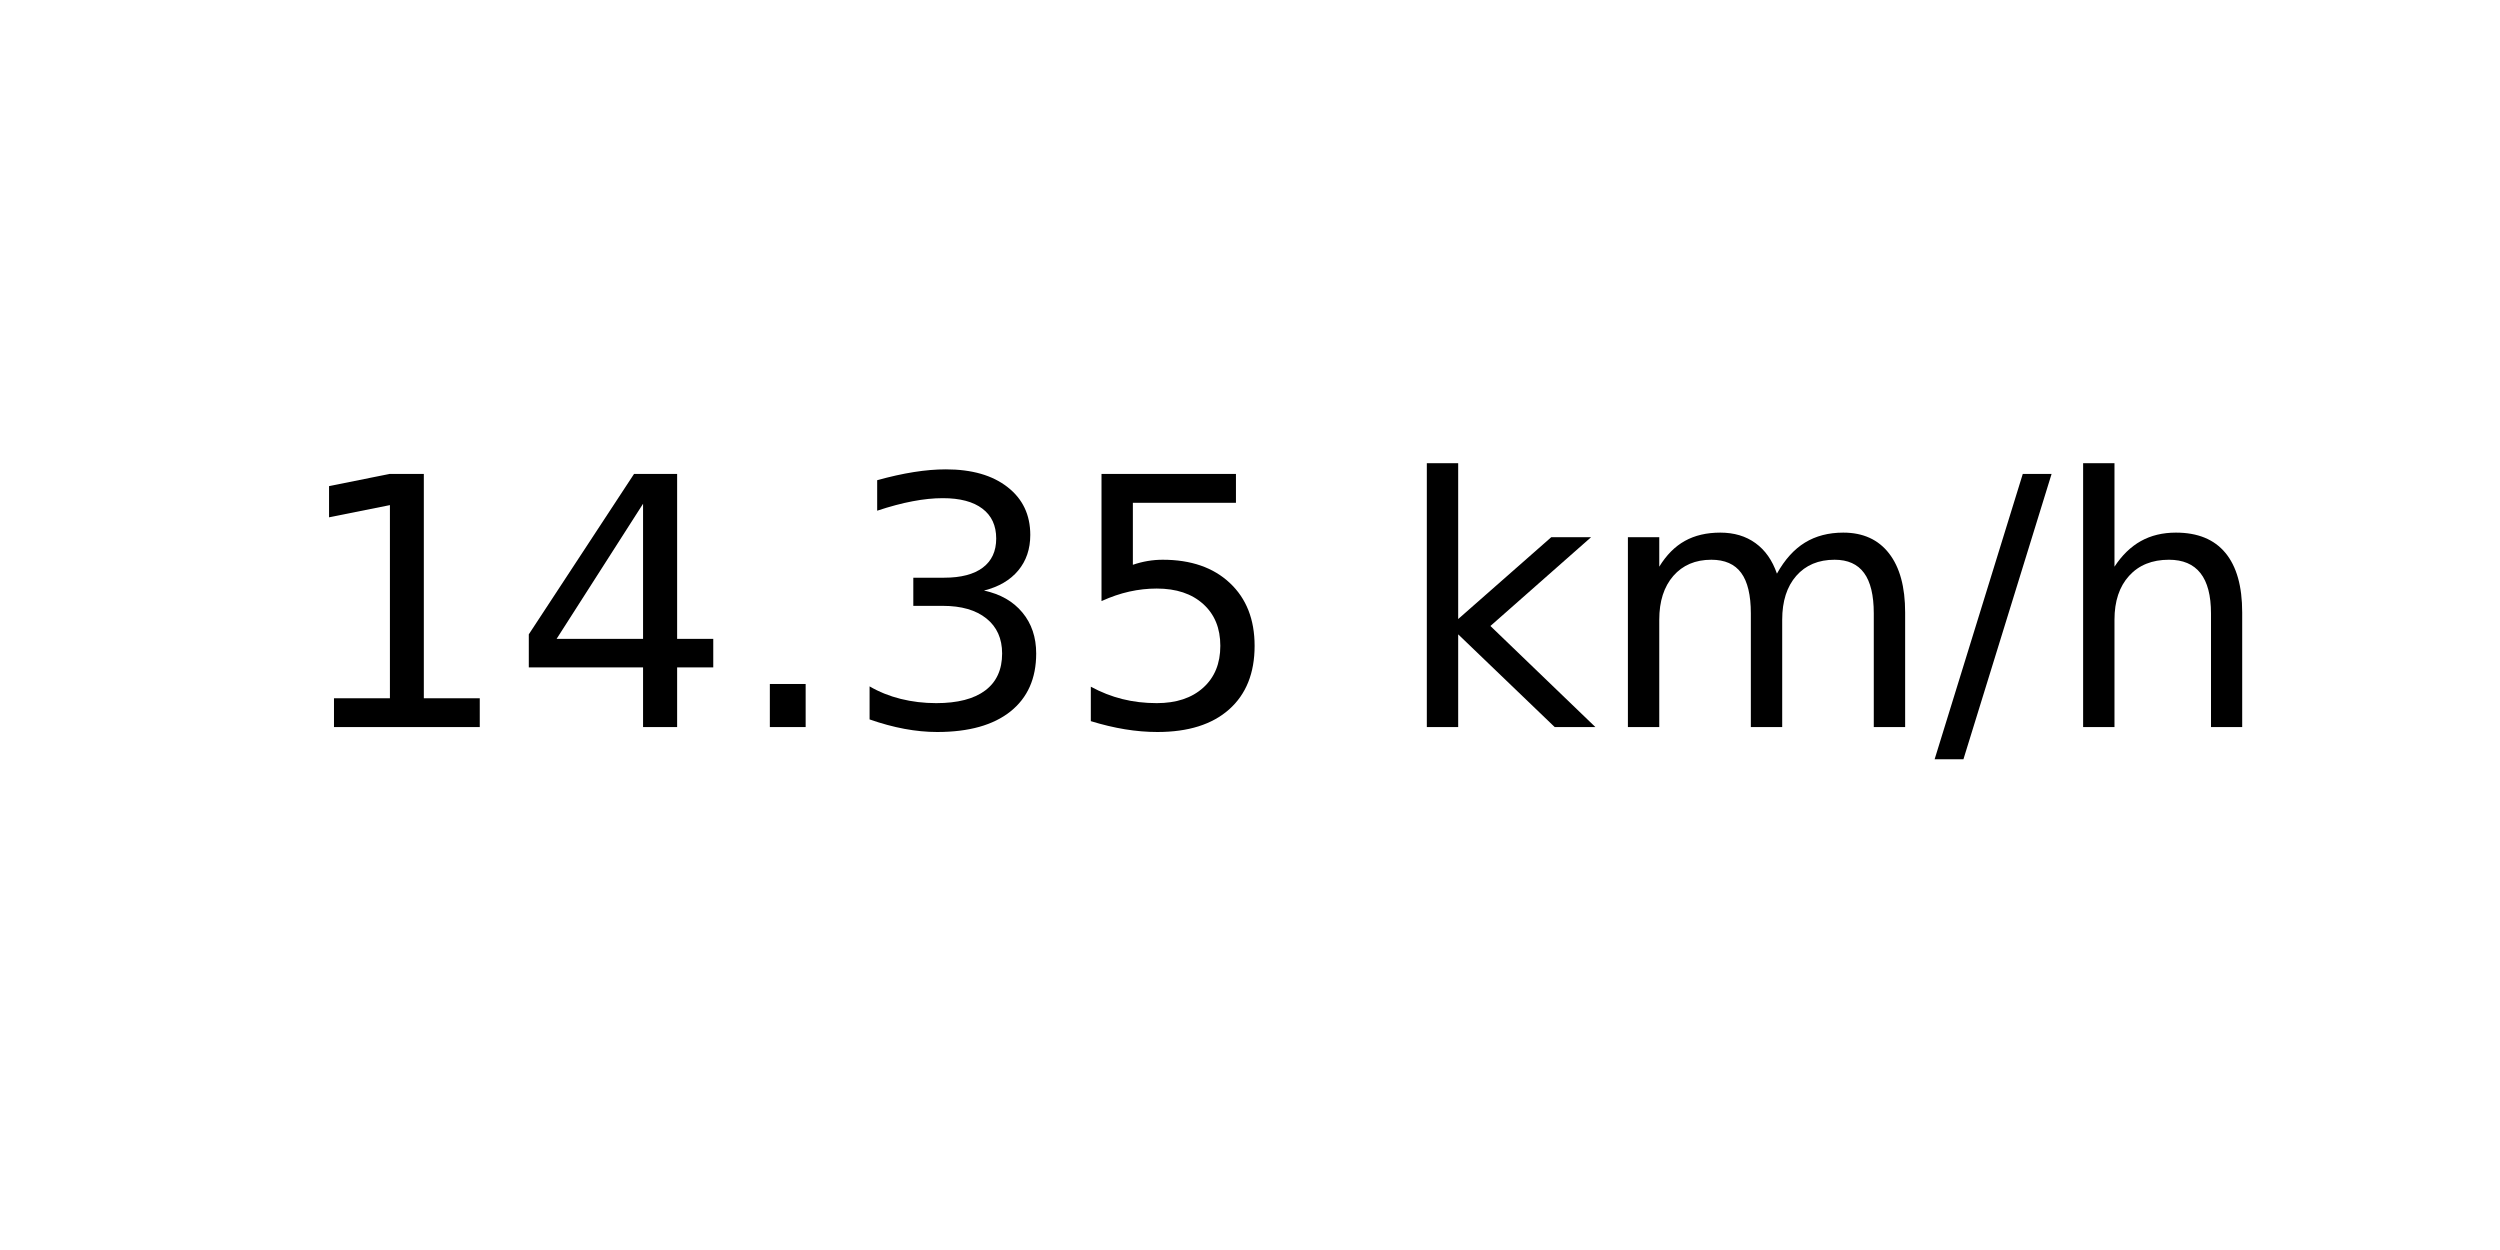
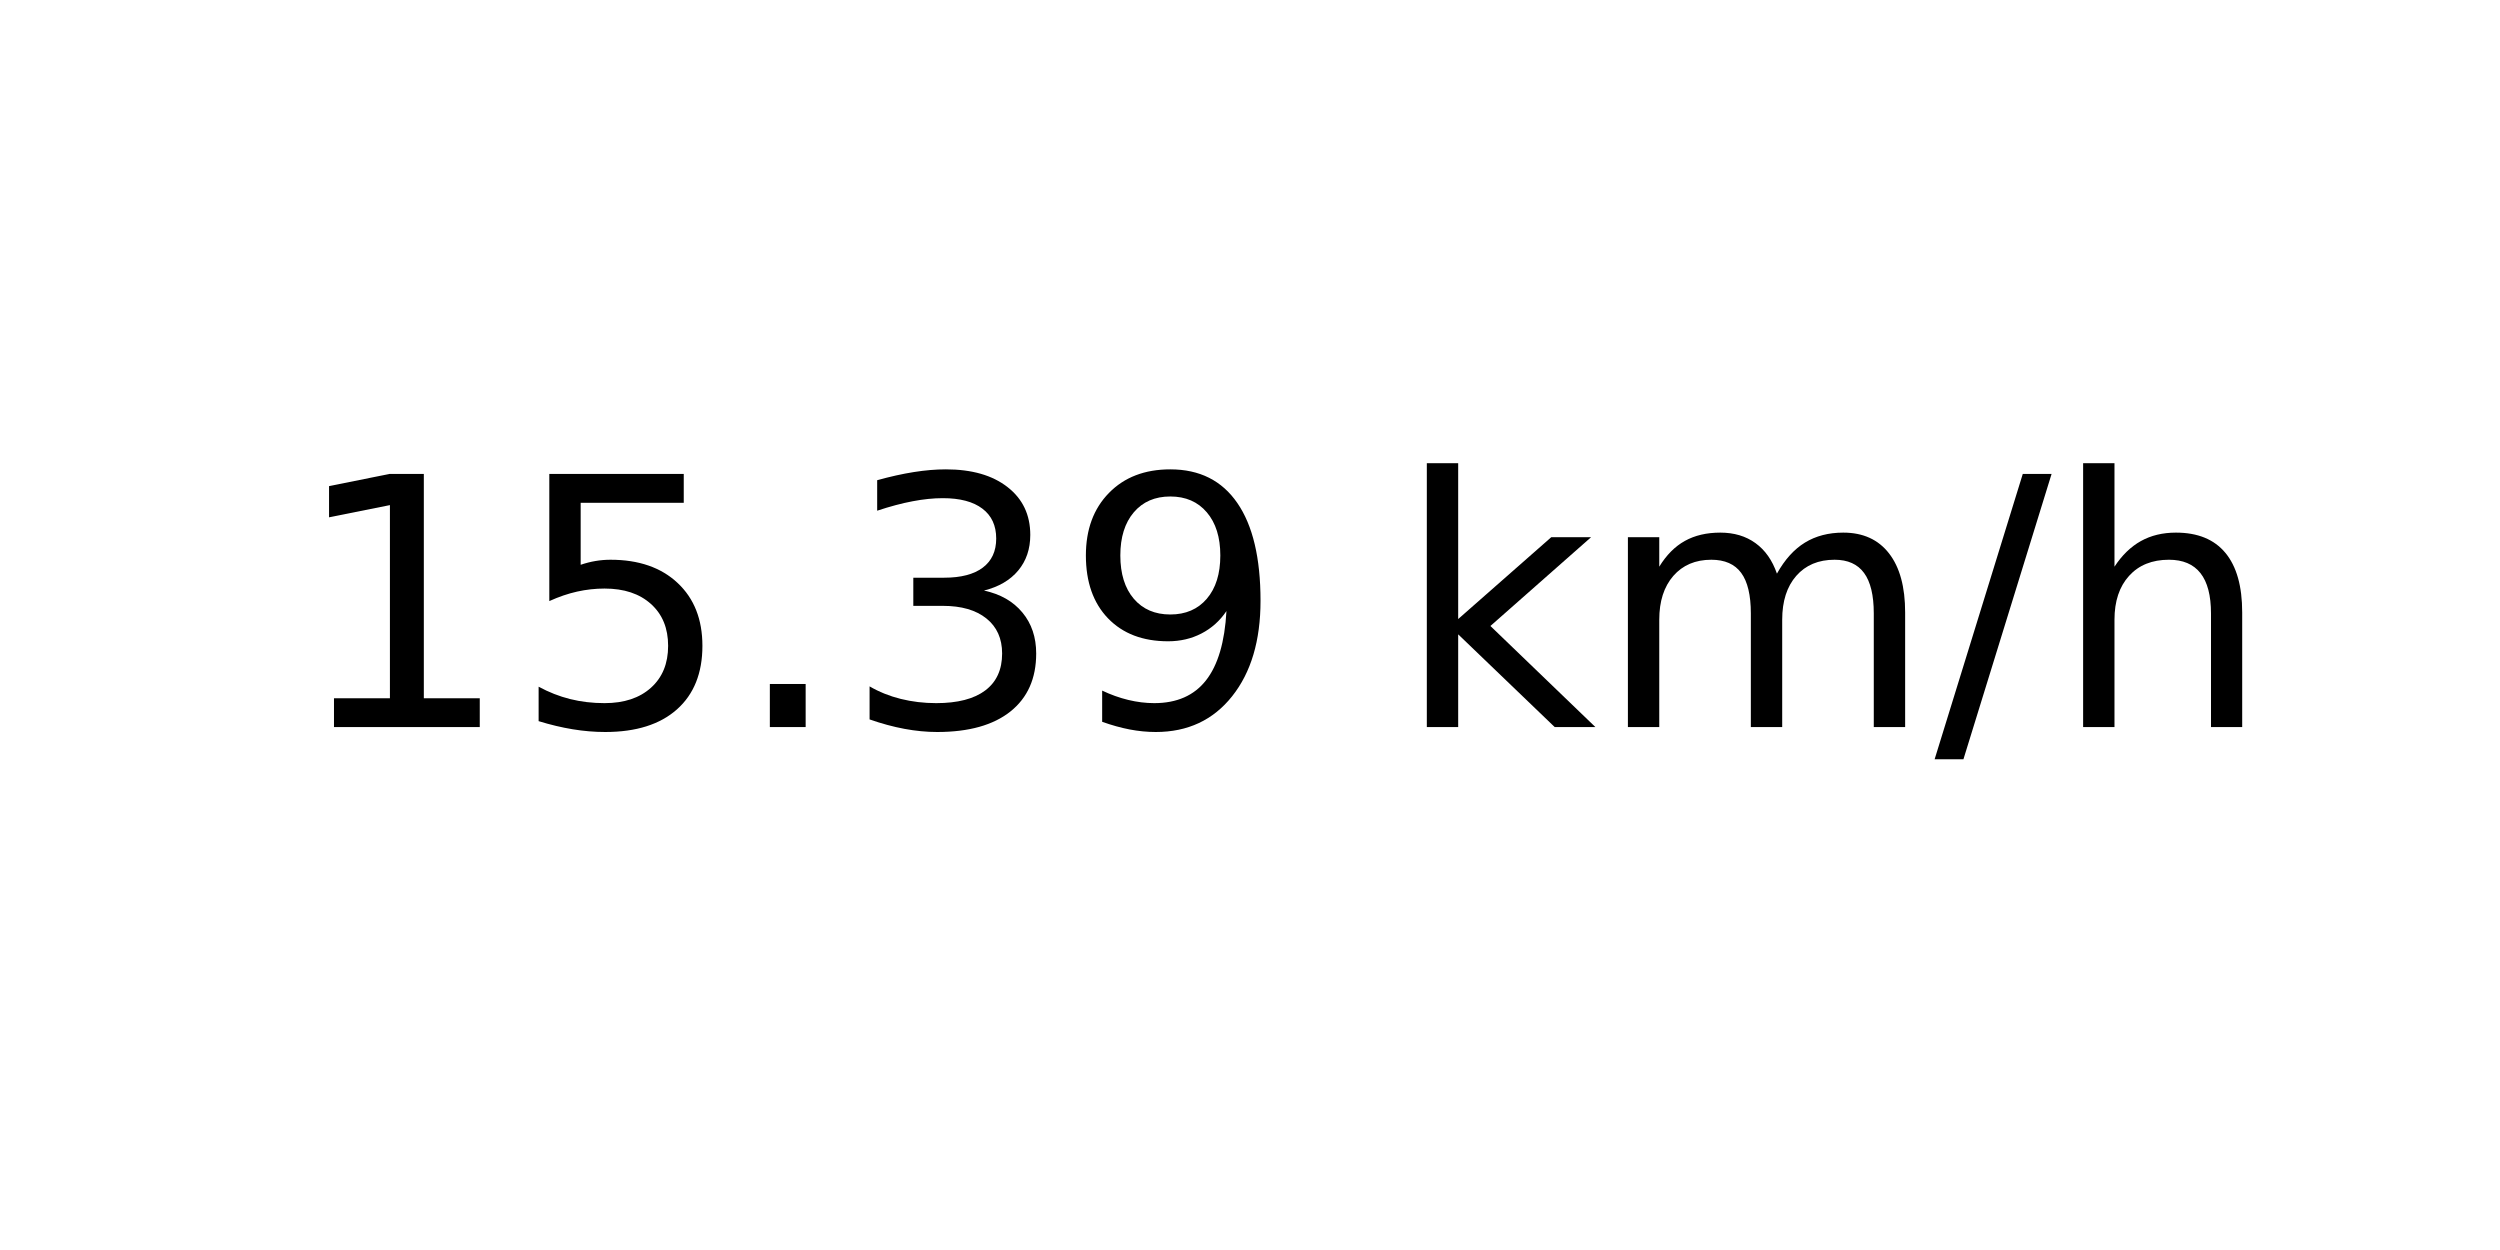
<svg xmlns="http://www.w3.org/2000/svg" xmlns:xlink="http://www.w3.org/1999/xlink" width="72pt" height="36pt" viewBox="0 0 72 36" version="1.1">
  <defs>
    <style type="text/css">*{stroke-linejoin: round; stroke-linecap: butt}</style>
  </defs>
  <g id="figure_1">
    <g id="axes_1">
      <g id="text_1">
        <g transform="translate(8.378125 20.93937) scale(0.1 -0.1)">
          <defs>
            <path id="DejaVuSans-31" d="M 794 531  L 1825 531  L 1825 4091  L 703 3866  L 703 4441  L 1819 4666  L 2450 4666  L 2450 531  L 3481 531  L 3481 0  L 794 0  L 794 531  z " transform="scale(0.015625)" />
-             <path id="DejaVuSans-34" d="M 2419 4116  L 825 1625  L 2419 1625  L 2419 4116  z M 2253 4666  L 3047 4666  L 3047 1625  L 3713 1625  L 3713 1100  L 3047 1100  L 3047 0  L 2419 0  L 2419 1100  L 313 1100  L 313 1709  L 2253 4666  z " transform="scale(0.015625)" />
+             <path id="DejaVuSans-35" d="M 691 4666  L 3169 4666  L 3169 4134  L 1269 4134  L 1269 2991  Q 1406 3038 1543 3061  Q 1681 3084 1819 3084  Q 2600 3084 3056 2656  Q 3513 2228 3513 1497  Q 3513 744 3044 326  Q 2575 -91 1722 -91  Q 1428 -91 1123 -41  Q 819 9 494 109  L 494 744  Q 775 591 1075 516  Q 1375 441 1709 441  Q 2250 441 2565 725  Q 2881 1009 2881 1497  Q 2881 1984 2565 2268  Q 2250 2553 1709 2553  Q 1456 2553 1204 2497  Q 953 2441 691 2322  L 691 4666  z " transform="scale(0.015625)" />
            <path id="DejaVuSans-2e" d="M 684 794  L 1344 794  L 1344 0  L 684 0  L 684 794  z " transform="scale(0.015625)" />
            <path id="DejaVuSans-33" d="M 2597 2516  Q 3050 2419 3304 2112  Q 3559 1806 3559 1356  Q 3559 666 3084 287  Q 2609 -91 1734 -91  Q 1441 -91 1130 -33  Q 819 25 488 141  L 488 750  Q 750 597 1062 519  Q 1375 441 1716 441  Q 2309 441 2620 675  Q 2931 909 2931 1356  Q 2931 1769 2642 2001  Q 2353 2234 1838 2234  L 1294 2234  L 1294 2753  L 1863 2753  Q 2328 2753 2575 2939  Q 2822 3125 2822 3475  Q 2822 3834 2567 4026  Q 2313 4219 1838 4219  Q 1578 4219 1281 4162  Q 984 4106 628 3988  L 628 4550  Q 988 4650 1302 4700  Q 1616 4750 1894 4750  Q 2613 4750 3031 4423  Q 3450 4097 3450 3541  Q 3450 3153 3228 2886  Q 3006 2619 2597 2516  z " transform="scale(0.015625)" />
-             <path id="DejaVuSans-35" d="M 691 4666  L 3169 4666  L 3169 4134  L 1269 4134  L 1269 2991  Q 1406 3038 1543 3061  Q 1681 3084 1819 3084  Q 2600 3084 3056 2656  Q 3513 2228 3513 1497  Q 3513 744 3044 326  Q 2575 -91 1722 -91  Q 1428 -91 1123 -41  Q 819 9 494 109  L 494 744  Q 775 591 1075 516  Q 1375 441 1709 441  Q 2250 441 2565 725  Q 2881 1009 2881 1497  Q 2881 1984 2565 2268  Q 2250 2553 1709 2553  Q 1456 2553 1204 2497  Q 953 2441 691 2322  L 691 4666  z " transform="scale(0.015625)" />
+             <path id="DejaVuSans-39" d="M 703 97  L 703 672  Q 941 559 1184 500  Q 1428 441 1663 441  Q 2288 441 2617 861  Q 2947 1281 2994 2138  Q 2813 1869 2534 1725  Q 2256 1581 1919 1581  Q 1219 1581 811 2004  Q 403 2428 403 3163  Q 403 3881 828 4315  Q 1253 4750 1959 4750  Q 2769 4750 3195 4129  Q 3622 3509 3622 2328  Q 3622 1225 3098 567  Q 2575 -91 1691 -91  Q 1453 -91 1209 -44  Q 966 3 703 97  z M 1959 2075  Q 2384 2075 2632 2365  Q 2881 2656 2881 3163  Q 2881 3666 2632 3958  Q 2384 4250 1959 4250  Q 1534 4250 1286 3958  Q 1038 3666 1038 3163  Q 1038 2656 1286 2365  Q 1534 2075 1959 2075  z " transform="scale(0.015625)" />
            <path id="DejaVuSans-20" transform="scale(0.015625)" />
            <path id="DejaVuSans-6b" d="M 581 4863  L 1159 4863  L 1159 1991  L 2875 3500  L 3609 3500  L 1753 1863  L 3688 0  L 2938 0  L 1159 1709  L 1159 0  L 581 0  L 581 4863  z " transform="scale(0.015625)" />
            <path id="DejaVuSans-6d" d="M 3328 2828  Q 3544 3216 3844 3400  Q 4144 3584 4550 3584  Q 5097 3584 5394 3201  Q 5691 2819 5691 2113  L 5691 0  L 5113 0  L 5113 2094  Q 5113 2597 4934 2840  Q 4756 3084 4391 3084  Q 3944 3084 3684 2787  Q 3425 2491 3425 1978  L 3425 0  L 2847 0  L 2847 2094  Q 2847 2600 2669 2842  Q 2491 3084 2119 3084  Q 1678 3084 1418 2786  Q 1159 2488 1159 1978  L 1159 0  L 581 0  L 581 3500  L 1159 3500  L 1159 2956  Q 1356 3278 1631 3431  Q 1906 3584 2284 3584  Q 2666 3584 2933 3390  Q 3200 3197 3328 2828  z " transform="scale(0.015625)" />
            <path id="DejaVuSans-2f" d="M 1625 4666  L 2156 4666  L 531 -594  L 0 -594  L 1625 4666  z " transform="scale(0.015625)" />
            <path id="DejaVuSans-68" d="M 3513 2113  L 3513 0  L 2938 0  L 2938 2094  Q 2938 2591 2744 2837  Q 2550 3084 2163 3084  Q 1697 3084 1428 2787  Q 1159 2491 1159 1978  L 1159 0  L 581 0  L 581 4863  L 1159 4863  L 1159 2956  Q 1366 3272 1645 3428  Q 1925 3584 2291 3584  Q 2894 3584 3203 3211  Q 3513 2838 3513 2113  z " transform="scale(0.015625)" />
          </defs>
          <use xlink:href="#DejaVuSans-31" />
-           <use xlink:href="#DejaVuSans-34" x="63.623" />
+           <use xlink:href="#DejaVuSans-35" x="63.623" />
          <use xlink:href="#DejaVuSans-2e" x="127.246" />
          <use xlink:href="#DejaVuSans-33" x="159.033" />
-           <use xlink:href="#DejaVuSans-35" x="222.656" />
+           <use xlink:href="#DejaVuSans-39" x="222.656" />
          <use xlink:href="#DejaVuSans-20" x="286.279" />
          <use xlink:href="#DejaVuSans-6b" x="318.066" />
          <use xlink:href="#DejaVuSans-6d" x="375.977" />
          <use xlink:href="#DejaVuSans-2f" x="473.389" />
          <use xlink:href="#DejaVuSans-68" x="507.08" />
        </g>
      </g>
    </g>
  </g>
</svg>
